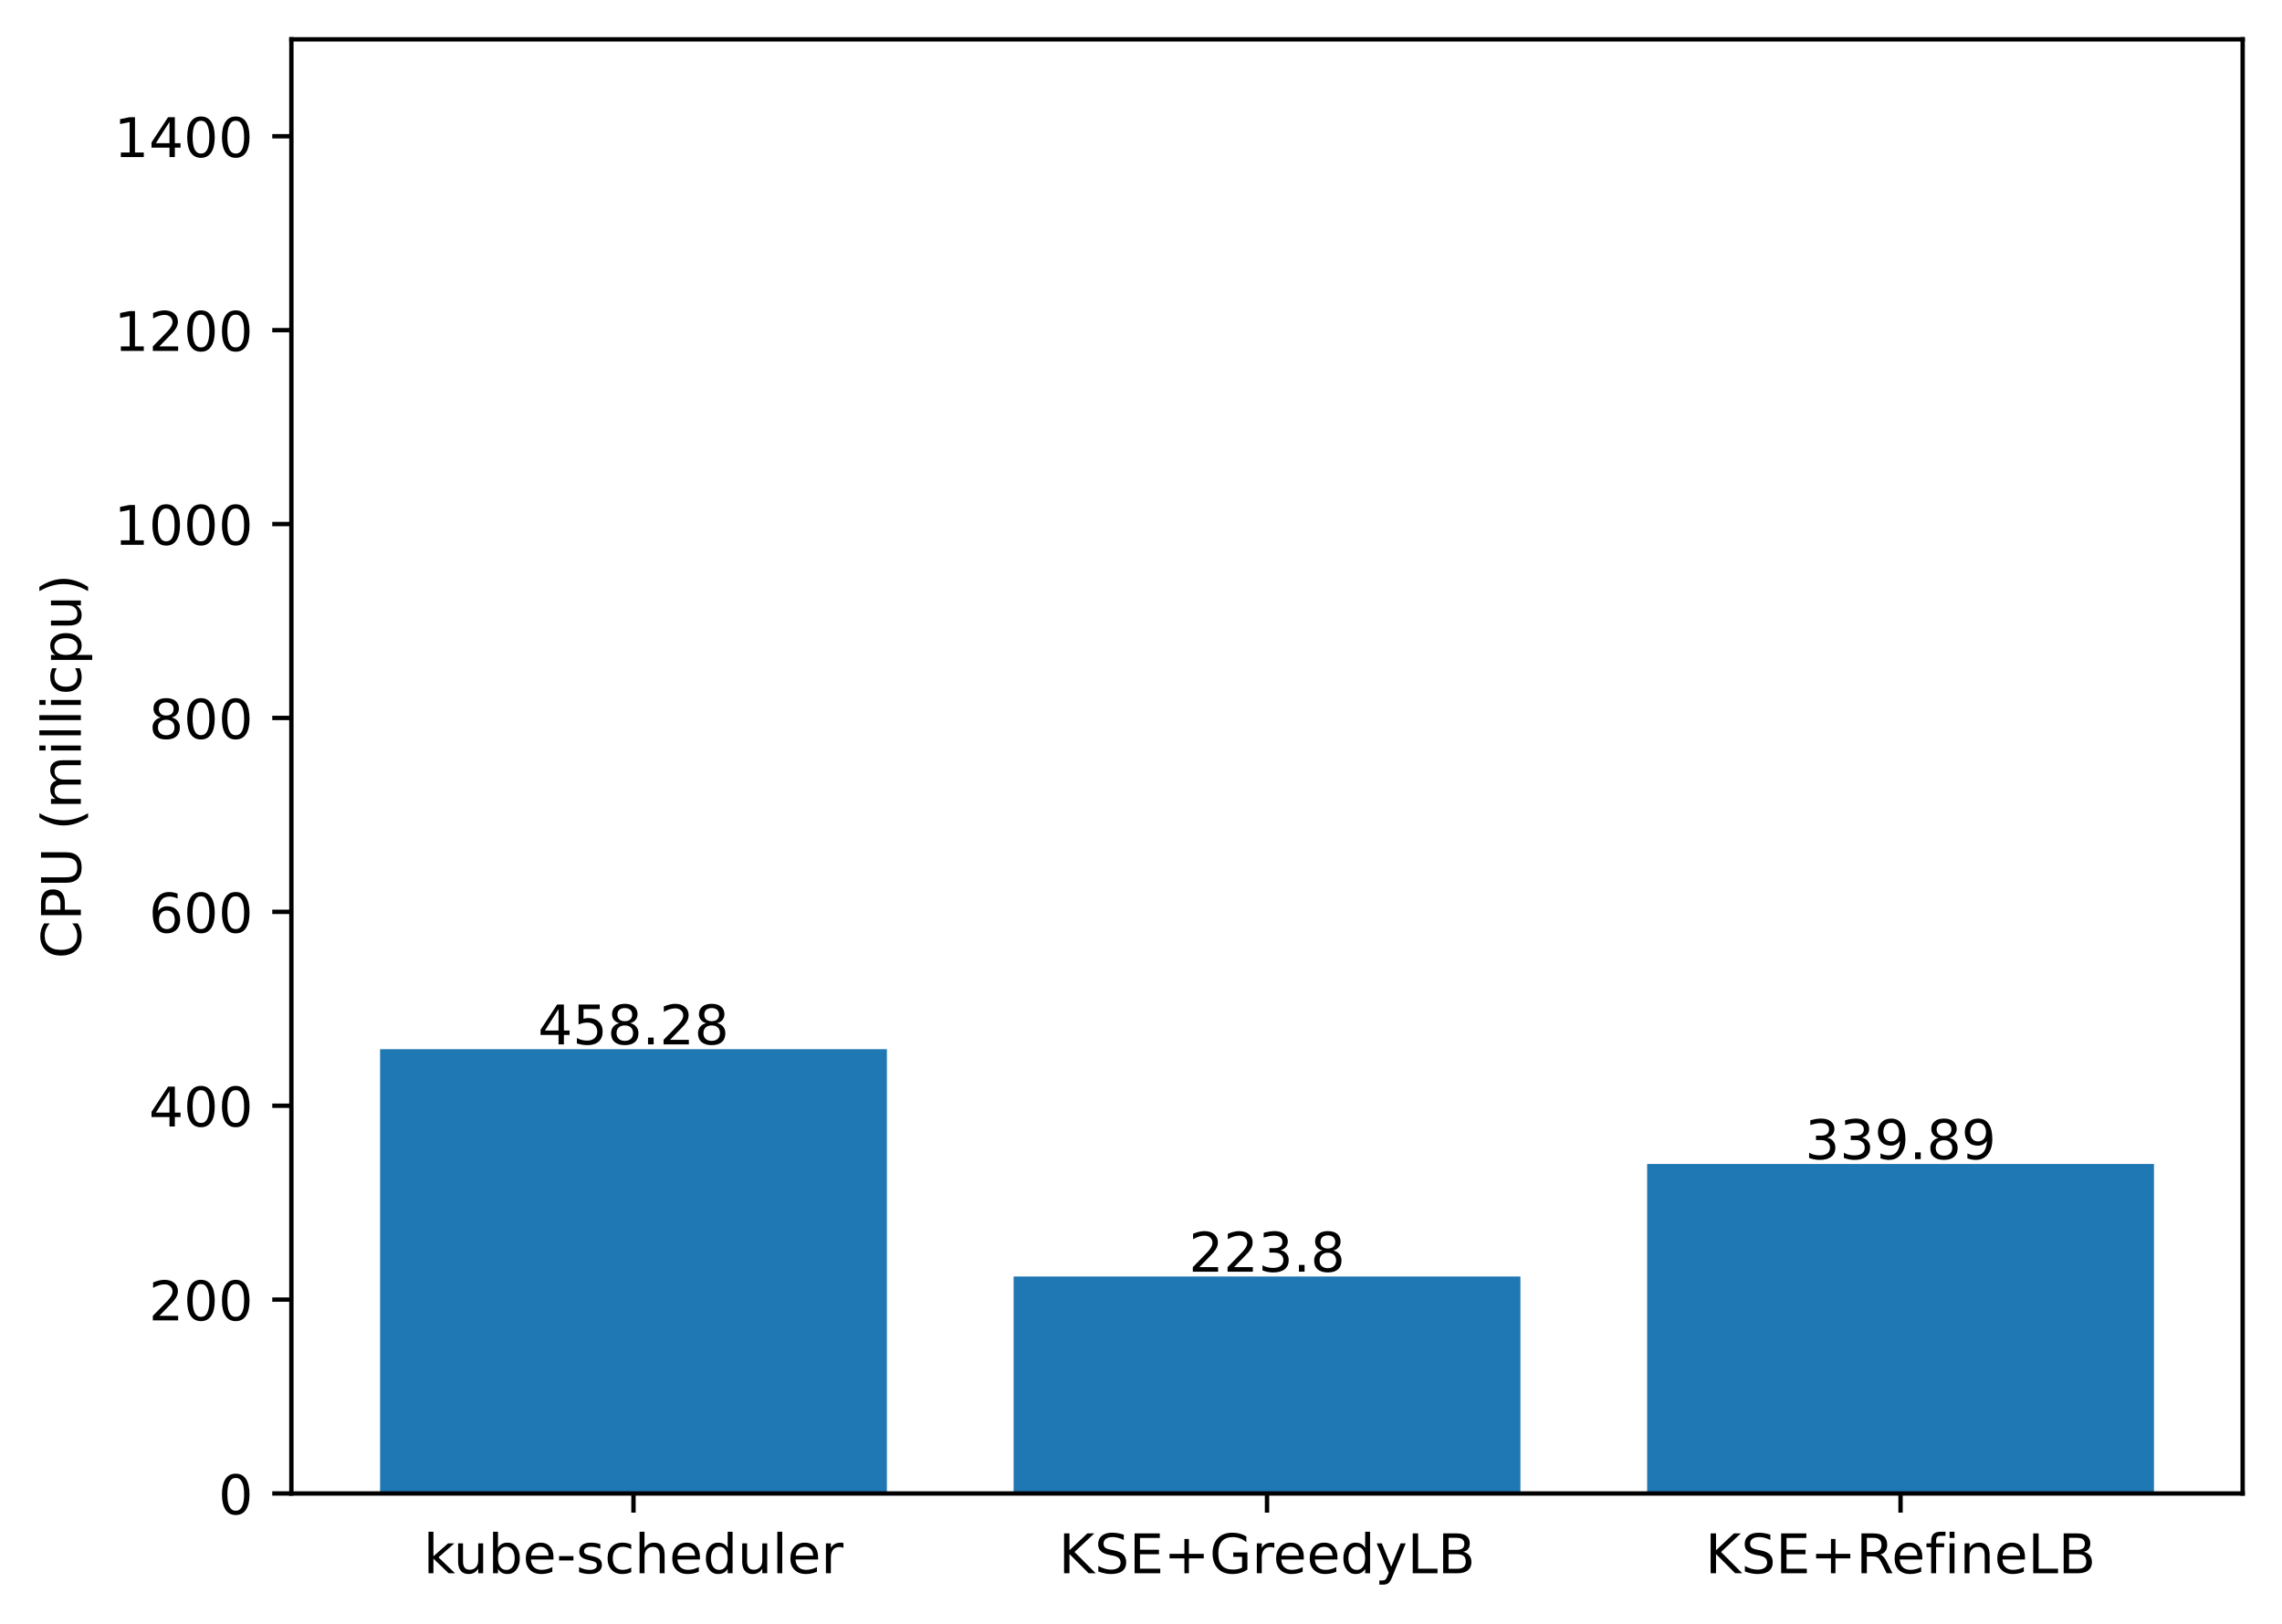
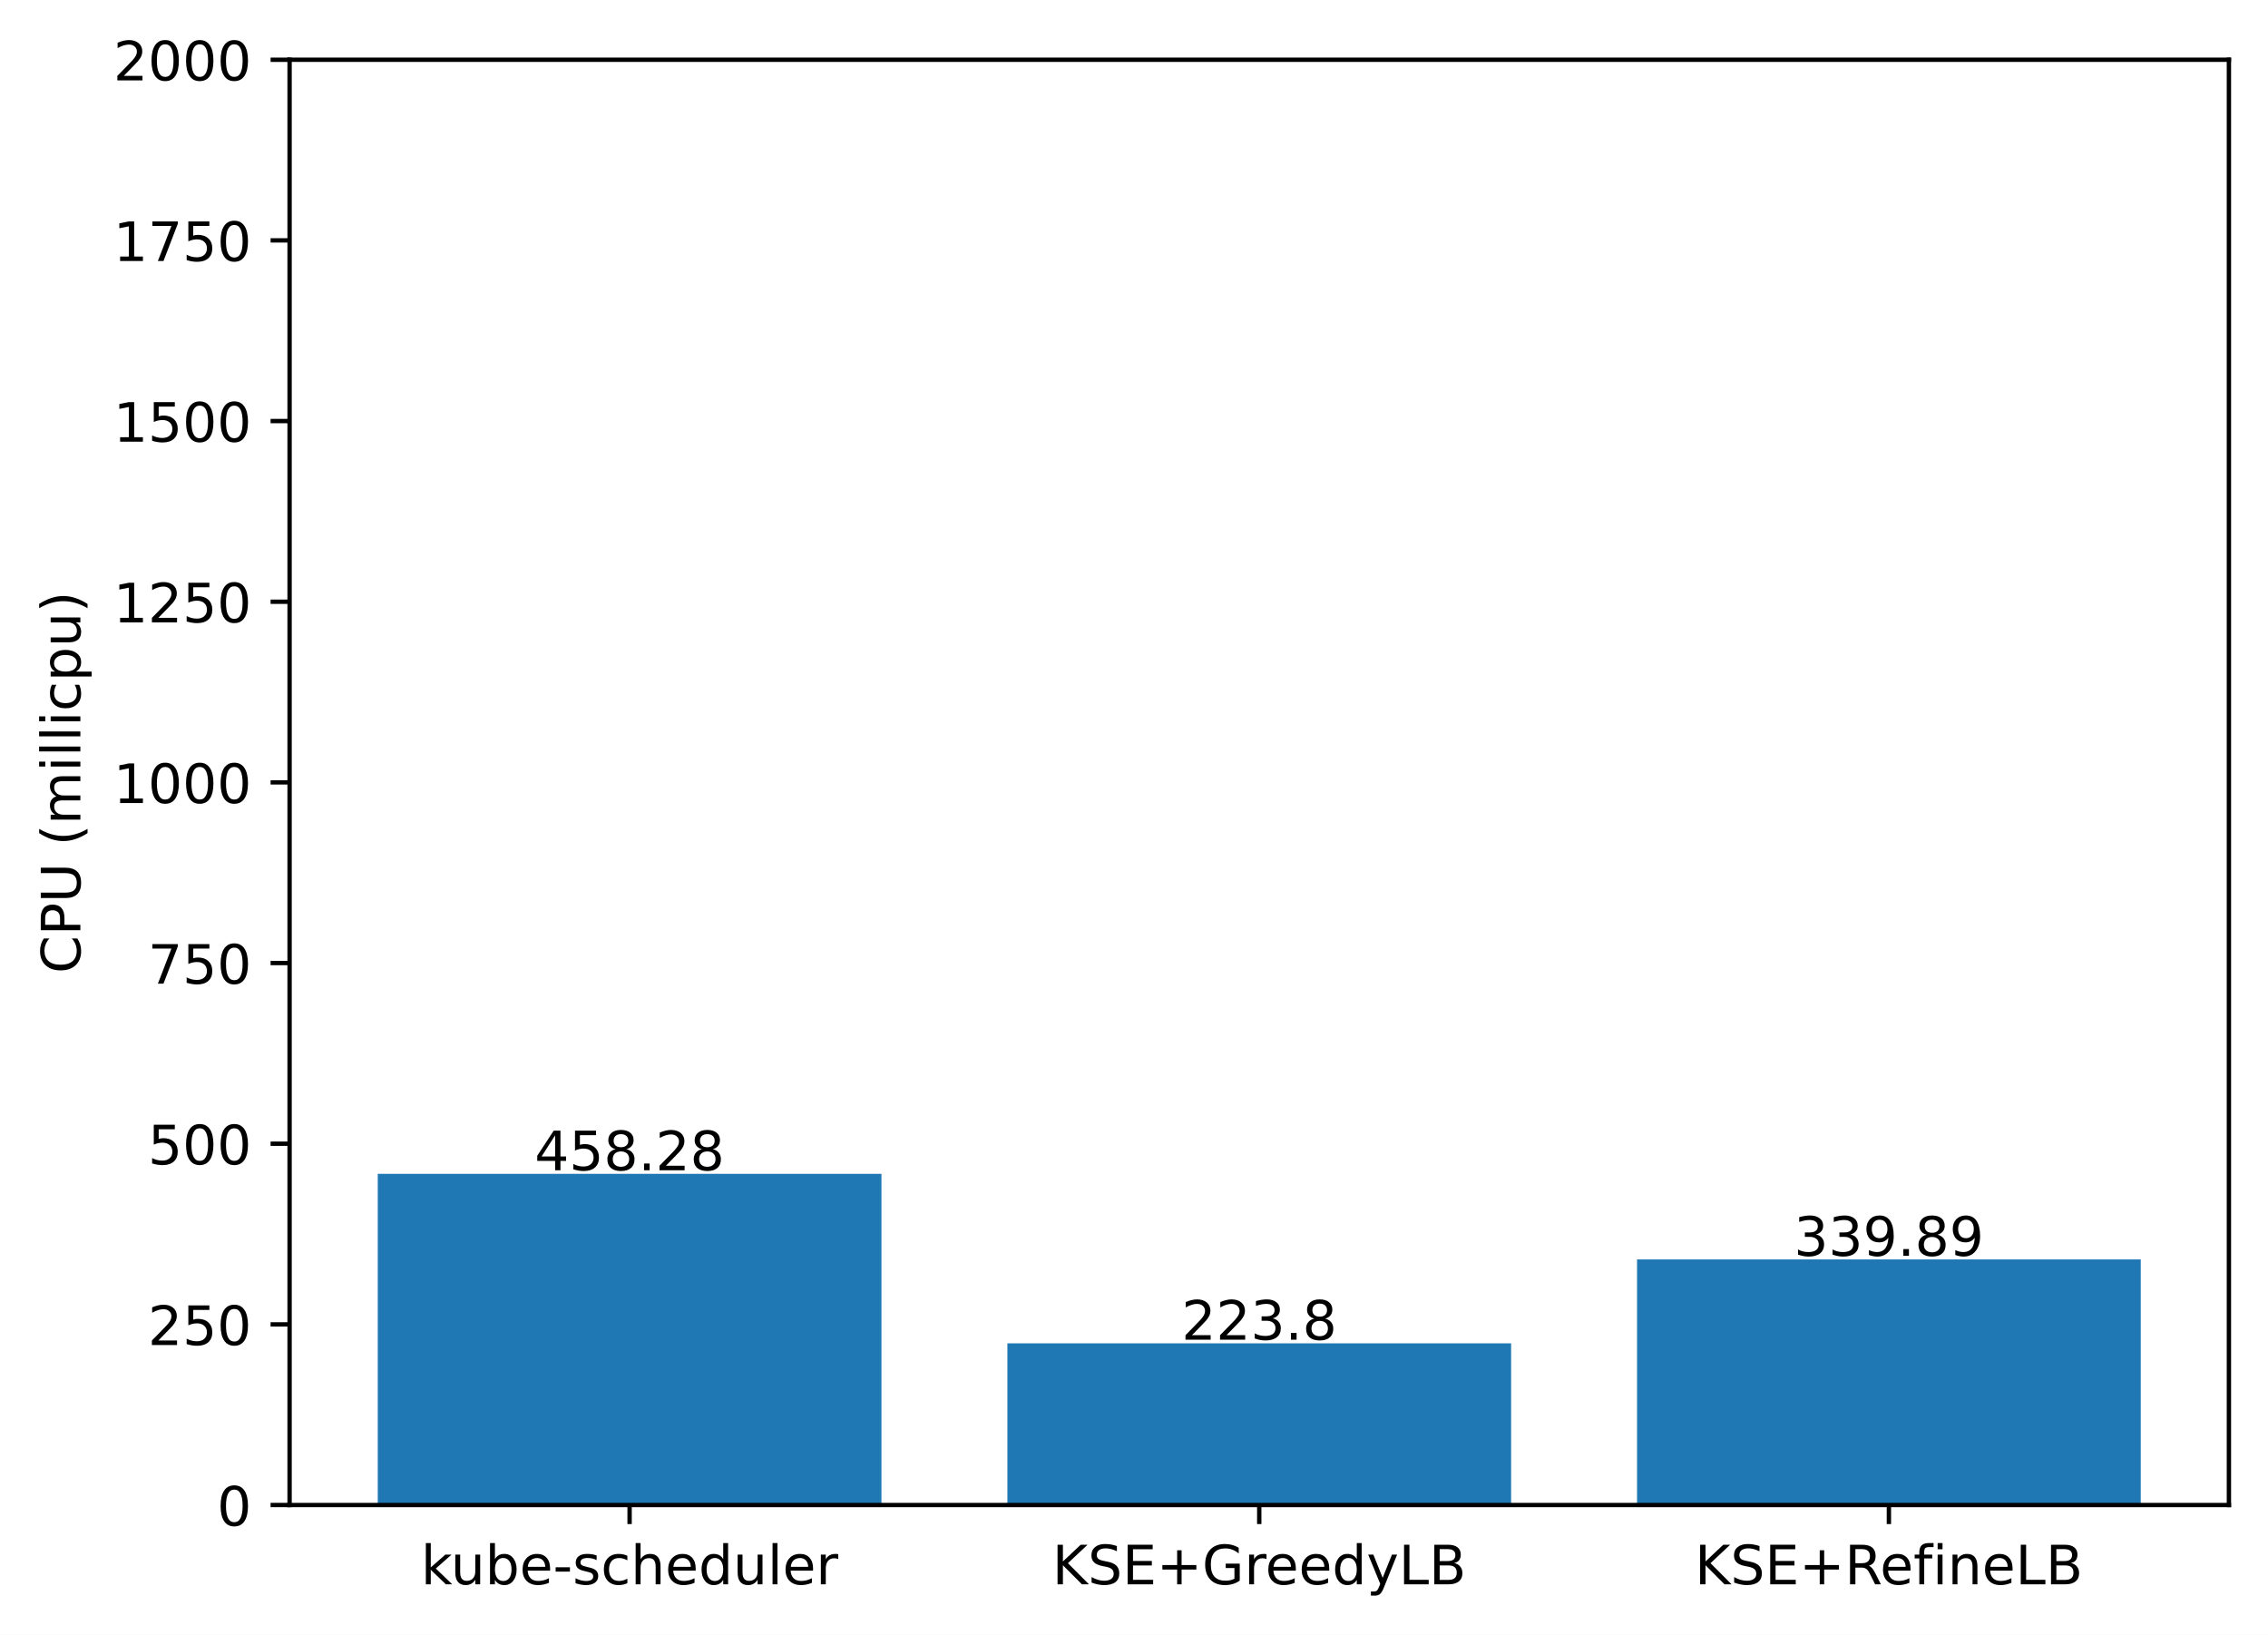
- <svg xmlns="http://www.w3.org/2000/svg" xmlns:xlink="http://www.w3.org/1999/xlink" width="417.648pt" height="297.19pt" viewBox="0 0 417.648 297.19" version="1.1">
+ <svg xmlns="http://www.w3.org/2000/svg" xmlns:xlink="http://www.w3.org/1999/xlink" width="417.648pt" height="300.989pt" viewBox="0 0 417.648 300.989" version="1.1">
  <defs>
    <style type="text/css">*{stroke-linejoin: round; stroke-linecap: butt}</style>
  </defs>
  <g id="figure_1">
    <g id="patch_1">
-       <path d="M 0 297.19  L 417.648 297.19  L 417.648 0  L 0 0  z " style="fill: #ffffff" />
+       <path d="M 0 300.989  L 417.648 300.989  L 417.648 0  L 0 0  z " style="fill: #ffffff" />
    </g>
    <g id="axes_1">
      <g id="patch_2">
-         <path d="M 53.328 273.312  L 410.448 273.312  L 410.448 7.2  L 53.328 7.2  z " style="fill: #ffffff" />
+         <path d="M 53.328 277.111  L 410.448 277.111  L 410.448 10.999  L 53.328 10.999  z " style="fill: #ffffff" />
      </g>
      <g id="patch_3">
-         <path d="M 69.561 273.312  L 162.319 273.312  L 162.319 192.009  L 69.561 192.009  z " clip-path="url(#pa2e1f2c2cc)" style="fill: #1f77b4" />
+         <path d="M 69.561 277.111  L 162.319 277.111  L 162.319 216.134  L 69.561 216.134  z " clip-path="url(#pff9e3d1f7a)" style="fill: #1f77b4" />
      </g>
      <g id="patch_4">
-         <path d="M 185.509 273.312  L 278.267 273.312  L 278.267 233.608  L 185.509 233.608  z " clip-path="url(#pa2e1f2c2cc)" style="fill: #1f77b4" />
+         <path d="M 185.509 277.111  L 278.267 277.111  L 278.267 247.333  L 185.509 247.333  z " clip-path="url(#pff9e3d1f7a)" style="fill: #1f77b4" />
      </g>
      <g id="patch_5">
-         <path d="M 301.457 273.312  L 394.215 273.312  L 394.215 213.013  L 301.457 213.013  z " clip-path="url(#pa2e1f2c2cc)" style="fill: #1f77b4" />
+         <path d="M 301.457 277.111  L 394.215 277.111  L 394.215 231.887  L 301.457 231.887  z " clip-path="url(#pff9e3d1f7a)" style="fill: #1f77b4" />
      </g>
      <g id="matplotlib.axis_1">
        <g id="xtick_1">
          <g id="line2d_1">
            <defs>
-               <path id="me4c3e5bdb2" d="M 0 0  L 0 3.5  " style="stroke: #000000; stroke-width: 0.8" />
+               <path id="m1179b323ef" d="M 0 0  L 0 3.5  " style="stroke: #000000; stroke-width: 0.8" />
            </defs>
            <g>
-               <use xlink:href="#me4c3e5bdb2" x="115.94" y="273.312" style="stroke: #000000; stroke-width: 0.8" />
+               <use xlink:href="#m1179b323ef" x="115.94" y="277.111" style="stroke: #000000; stroke-width: 0.8" />
            </g>
          </g>
          <g id="text_1">
-             <g transform="translate(77.51429 287.9104)scale(0.1 -0.1)">
+             <g transform="translate(77.51429 291.7097)scale(0.1 -0.1)">
              <defs>
                <path id="DejaVuSans-6b" d="M 581 4863  L 1159 4863  L 1159 1991  L 2875 3500  L 3609 3500  L 1753 1863  L 3688 0  L 2938 0  L 1159 1709  L 1159 0  L 581 0  L 581 4863  z " transform="scale(0.015625)" />
                <path id="DejaVuSans-75" d="M 544 1381  L 544 3500  L 1119 3500  L 1119 1403  Q 1119 906 1312 657  Q 1506 409 1894 409  Q 2359 409 2629 706  Q 2900 1003 2900 1516  L 2900 3500  L 3475 3500  L 3475 0  L 2900 0  L 2900 538  Q 2691 219 2414 64  Q 2138 -91 1772 -91  Q 1169 -91 856 284  Q 544 659 544 1381  z M 1991 3584  L 1991 3584  z " transform="scale(0.015625)" />
                <path id="DejaVuSans-62" d="M 3116 1747  Q 3116 2381 2855 2742  Q 2594 3103 2138 3103  Q 1681 3103 1420 2742  Q 1159 2381 1159 1747  Q 1159 1113 1420 752  Q 1681 391 2138 391  Q 2594 391 2855 752  Q 3116 1113 3116 1747  z M 1159 2969  Q 1341 3281 1617 3432  Q 1894 3584 2278 3584  Q 2916 3584 3314 3078  Q 3713 2572 3713 1747  Q 3713 922 3314 415  Q 2916 -91 2278 -91  Q 1894 -91 1617 61  Q 1341 213 1159 525  L 1159 0  L 581 0  L 581 4863  L 1159 4863  L 1159 2969  z " transform="scale(0.015625)" />
                <path id="DejaVuSans-65" d="M 3597 1894  L 3597 1613  L 953 1613  Q 991 1019 1311 708  Q 1631 397 2203 397  Q 2534 397 2845 478  Q 3156 559 3463 722  L 3463 178  Q 3153 47 2828 -22  Q 2503 -91 2169 -91  Q 1331 -91 842 396  Q 353 884 353 1716  Q 353 2575 817 3079  Q 1281 3584 2069 3584  Q 2775 3584 3186 3129  Q 3597 2675 3597 1894  z M 3022 2063  Q 3016 2534 2758 2815  Q 2500 3097 2075 3097  Q 1594 3097 1305 2825  Q 1016 2553 972 2059  L 3022 2063  z " transform="scale(0.015625)" />
                <path id="DejaVuSans-2d" d="M 313 2009  L 1997 2009  L 1997 1497  L 313 1497  L 313 2009  z " transform="scale(0.015625)" />
                <path id="DejaVuSans-73" d="M 2834 3397  L 2834 2853  Q 2591 2978 2328 3040  Q 2066 3103 1784 3103  Q 1356 3103 1142 2972  Q 928 2841 928 2578  Q 928 2378 1081 2264  Q 1234 2150 1697 2047  L 1894 2003  Q 2506 1872 2764 1633  Q 3022 1394 3022 966  Q 3022 478 2636 193  Q 2250 -91 1575 -91  Q 1294 -91 989 -36  Q 684 19 347 128  L 347 722  Q 666 556 975 473  Q 1284 391 1588 391  Q 1994 391 2212 530  Q 2431 669 2431 922  Q 2431 1156 2273 1281  Q 2116 1406 1581 1522  L 1381 1569  Q 847 1681 609 1914  Q 372 2147 372 2553  Q 372 3047 722 3315  Q 1072 3584 1716 3584  Q 2034 3584 2315 3537  Q 2597 3491 2834 3397  z " transform="scale(0.015625)" />
                <path id="DejaVuSans-63" d="M 3122 3366  L 3122 2828  Q 2878 2963 2633 3030  Q 2388 3097 2138 3097  Q 1578 3097 1268 2742  Q 959 2388 959 1747  Q 959 1106 1268 751  Q 1578 397 2138 397  Q 2388 397 2633 464  Q 2878 531 3122 666  L 3122 134  Q 2881 22 2623 -34  Q 2366 -91 2075 -91  Q 1284 -91 818 406  Q 353 903 353 1747  Q 353 2603 823 3093  Q 1294 3584 2113 3584  Q 2378 3584 2631 3529  Q 2884 3475 3122 3366  z " transform="scale(0.015625)" />
                <path id="DejaVuSans-68" d="M 3513 2113  L 3513 0  L 2938 0  L 2938 2094  Q 2938 2591 2744 2837  Q 2550 3084 2163 3084  Q 1697 3084 1428 2787  Q 1159 2491 1159 1978  L 1159 0  L 581 0  L 581 4863  L 1159 4863  L 1159 2956  Q 1366 3272 1645 3428  Q 1925 3584 2291 3584  Q 2894 3584 3203 3211  Q 3513 2838 3513 2113  z " transform="scale(0.015625)" />
                <path id="DejaVuSans-64" d="M 2906 2969  L 2906 4863  L 3481 4863  L 3481 0  L 2906 0  L 2906 525  Q 2725 213 2448 61  Q 2172 -91 1784 -91  Q 1150 -91 751 415  Q 353 922 353 1747  Q 353 2572 751 3078  Q 1150 3584 1784 3584  Q 2172 3584 2448 3432  Q 2725 3281 2906 2969  z M 947 1747  Q 947 1113 1208 752  Q 1469 391 1925 391  Q 2381 391 2643 752  Q 2906 1113 2906 1747  Q 2906 2381 2643 2742  Q 2381 3103 1925 3103  Q 1469 3103 1208 2742  Q 947 2381 947 1747  z " transform="scale(0.015625)" />
                <path id="DejaVuSans-6c" d="M 603 4863  L 1178 4863  L 1178 0  L 603 0  L 603 4863  z " transform="scale(0.015625)" />
                <path id="DejaVuSans-72" d="M 2631 2963  Q 2534 3019 2420 3045  Q 2306 3072 2169 3072  Q 1681 3072 1420 2755  Q 1159 2438 1159 1844  L 1159 0  L 581 0  L 581 3500  L 1159 3500  L 1159 2956  Q 1341 3275 1631 3429  Q 1922 3584 2338 3584  Q 2397 3584 2469 3576  Q 2541 3569 2628 3553  L 2631 2963  z " transform="scale(0.015625)" />
              </defs>
              <use xlink:href="#DejaVuSans-6b" />
              <use xlink:href="#DejaVuSans-75" x="54.785" />
              <use xlink:href="#DejaVuSans-62" x="118.164" />
              <use xlink:href="#DejaVuSans-65" x="181.641" />
              <use xlink:href="#DejaVuSans-2d" x="243.164" />
              <use xlink:href="#DejaVuSans-73" x="279.248" />
              <use xlink:href="#DejaVuSans-63" x="331.348" />
              <use xlink:href="#DejaVuSans-68" x="386.328" />
              <use xlink:href="#DejaVuSans-65" x="449.707" />
              <use xlink:href="#DejaVuSans-64" x="511.23" />
              <use xlink:href="#DejaVuSans-75" x="574.707" />
              <use xlink:href="#DejaVuSans-6c" x="638.086" />
              <use xlink:href="#DejaVuSans-65" x="665.869" />
              <use xlink:href="#DejaVuSans-72" x="727.393" />
            </g>
          </g>
        </g>
        <g id="xtick_2">
          <g id="line2d_2">
            <g>
-               <use xlink:href="#me4c3e5bdb2" x="231.888" y="273.312" style="stroke: #000000; stroke-width: 0.8" />
+               <use xlink:href="#m1179b323ef" x="231.888" y="277.111" style="stroke: #000000; stroke-width: 0.8" />
            </g>
          </g>
          <g id="text_2">
-             <g transform="translate(193.7655 287.9104)scale(0.1 -0.1)">
+             <g transform="translate(193.7655 291.7097)scale(0.1 -0.1)">
              <defs>
                <path id="DejaVuSans-4b" d="M 628 4666  L 1259 4666  L 1259 2694  L 3353 4666  L 4166 4666  L 1850 2491  L 4331 0  L 3500 0  L 1259 2247  L 1259 0  L 628 0  L 628 4666  z " transform="scale(0.015625)" />
                <path id="DejaVuSans-53" d="M 3425 4513  L 3425 3897  Q 3066 4069 2747 4153  Q 2428 4238 2131 4238  Q 1616 4238 1336 4038  Q 1056 3838 1056 3469  Q 1056 3159 1242 3001  Q 1428 2844 1947 2747  L 2328 2669  Q 3034 2534 3370 2195  Q 3706 1856 3706 1288  Q 3706 609 3251 259  Q 2797 -91 1919 -91  Q 1588 -91 1214 -16  Q 841 59 441 206  L 441 856  Q 825 641 1194 531  Q 1563 422 1919 422  Q 2459 422 2753 634  Q 3047 847 3047 1241  Q 3047 1584 2836 1778  Q 2625 1972 2144 2069  L 1759 2144  Q 1053 2284 737 2584  Q 422 2884 422 3419  Q 422 4038 858 4394  Q 1294 4750 2059 4750  Q 2388 4750 2728 4690  Q 3069 4631 3425 4513  z " transform="scale(0.015625)" />
                <path id="DejaVuSans-45" d="M 628 4666  L 3578 4666  L 3578 4134  L 1259 4134  L 1259 2753  L 3481 2753  L 3481 2222  L 1259 2222  L 1259 531  L 3634 531  L 3634 0  L 628 0  L 628 4666  z " transform="scale(0.015625)" />
                <path id="DejaVuSans-2b" d="M 2944 4013  L 2944 2272  L 4684 2272  L 4684 1741  L 2944 1741  L 2944 0  L 2419 0  L 2419 1741  L 678 1741  L 678 2272  L 2419 2272  L 2419 4013  L 2944 4013  z " transform="scale(0.015625)" />
                <path id="DejaVuSans-47" d="M 3809 666  L 3809 1919  L 2778 1919  L 2778 2438  L 4434 2438  L 4434 434  Q 4069 175 3628 42  Q 3188 -91 2688 -91  Q 1594 -91 976 548  Q 359 1188 359 2328  Q 359 3472 976 4111  Q 1594 4750 2688 4750  Q 3144 4750 3555 4637  Q 3966 4525 4313 4306  L 4313 3634  Q 3963 3931 3569 4081  Q 3175 4231 2741 4231  Q 1884 4231 1454 3753  Q 1025 3275 1025 2328  Q 1025 1384 1454 906  Q 1884 428 2741 428  Q 3075 428 3337 486  Q 3600 544 3809 666  z " transform="scale(0.015625)" />
                <path id="DejaVuSans-79" d="M 2059 -325  Q 1816 -950 1584 -1140  Q 1353 -1331 966 -1331  L 506 -1331  L 506 -850  L 844 -850  Q 1081 -850 1212 -737  Q 1344 -625 1503 -206  L 1606 56  L 191 3500  L 800 3500  L 1894 763  L 2988 3500  L 3597 3500  L 2059 -325  z " transform="scale(0.015625)" />
                <path id="DejaVuSans-4c" d="M 628 4666  L 1259 4666  L 1259 531  L 3531 531  L 3531 0  L 628 0  L 628 4666  z " transform="scale(0.015625)" />
                <path id="DejaVuSans-42" d="M 1259 2228  L 1259 519  L 2272 519  Q 2781 519 3026 730  Q 3272 941 3272 1375  Q 3272 1813 3026 2020  Q 2781 2228 2272 2228  L 1259 2228  z M 1259 4147  L 1259 2741  L 2194 2741  Q 2656 2741 2882 2914  Q 3109 3088 3109 3444  Q 3109 3797 2882 3972  Q 2656 4147 2194 4147  L 1259 4147  z M 628 4666  L 2241 4666  Q 2963 4666 3353 4366  Q 3744 4066 3744 3513  Q 3744 3084 3544 2831  Q 3344 2578 2956 2516  Q 3422 2416 3680 2098  Q 3938 1781 3938 1306  Q 3938 681 3513 340  Q 3088 0 2303 0  L 628 0  L 628 4666  z " transform="scale(0.015625)" />
              </defs>
              <use xlink:href="#DejaVuSans-4b" />
              <use xlink:href="#DejaVuSans-53" x="65.576" />
              <use xlink:href="#DejaVuSans-45" x="129.053" />
              <use xlink:href="#DejaVuSans-2b" x="192.236" />
              <use xlink:href="#DejaVuSans-47" x="276.025" />
              <use xlink:href="#DejaVuSans-72" x="353.516" />
              <use xlink:href="#DejaVuSans-65" x="392.379" />
              <use xlink:href="#DejaVuSans-65" x="453.902" />
              <use xlink:href="#DejaVuSans-64" x="515.426" />
              <use xlink:href="#DejaVuSans-79" x="578.902" />
              <use xlink:href="#DejaVuSans-4c" x="638.082" />
              <use xlink:href="#DejaVuSans-42" x="693.795" />
            </g>
          </g>
        </g>
        <g id="xtick_3">
          <g id="line2d_3">
            <g>
-               <use xlink:href="#me4c3e5bdb2" x="347.836" y="273.312" style="stroke: #000000; stroke-width: 0.8" />
+               <use xlink:href="#m1179b323ef" x="347.836" y="277.111" style="stroke: #000000; stroke-width: 0.8" />
            </g>
          </g>
          <g id="text_3">
-             <g transform="translate(312.0971 287.9104)scale(0.1 -0.1)">
+             <g transform="translate(312.0971 291.7097)scale(0.1 -0.1)">
              <defs>
                <path id="DejaVuSans-52" d="M 2841 2188  Q 3044 2119 3236 1894  Q 3428 1669 3622 1275  L 4263 0  L 3584 0  L 2988 1197  Q 2756 1666 2539 1819  Q 2322 1972 1947 1972  L 1259 1972  L 1259 0  L 628 0  L 628 4666  L 2053 4666  Q 2853 4666 3247 4331  Q 3641 3997 3641 3322  Q 3641 2881 3436 2590  Q 3231 2300 2841 2188  z M 1259 4147  L 1259 2491  L 2053 2491  Q 2509 2491 2742 2702  Q 2975 2913 2975 3322  Q 2975 3731 2742 3939  Q 2509 4147 2053 4147  L 1259 4147  z " transform="scale(0.015625)" />
                <path id="DejaVuSans-66" d="M 2375 4863  L 2375 4384  L 1825 4384  Q 1516 4384 1395 4259  Q 1275 4134 1275 3809  L 1275 3500  L 2222 3500  L 2222 3053  L 1275 3053  L 1275 0  L 697 0  L 697 3053  L 147 3053  L 147 3500  L 697 3500  L 697 3744  Q 697 4328 969 4595  Q 1241 4863 1831 4863  L 2375 4863  z " transform="scale(0.015625)" />
                <path id="DejaVuSans-69" d="M 603 3500  L 1178 3500  L 1178 0  L 603 0  L 603 3500  z M 603 4863  L 1178 4863  L 1178 4134  L 603 4134  L 603 4863  z " transform="scale(0.015625)" />
                <path id="DejaVuSans-6e" d="M 3513 2113  L 3513 0  L 2938 0  L 2938 2094  Q 2938 2591 2744 2837  Q 2550 3084 2163 3084  Q 1697 3084 1428 2787  Q 1159 2491 1159 1978  L 1159 0  L 581 0  L 581 3500  L 1159 3500  L 1159 2956  Q 1366 3272 1645 3428  Q 1925 3584 2291 3584  Q 2894 3584 3203 3211  Q 3513 2838 3513 2113  z " transform="scale(0.015625)" />
              </defs>
              <use xlink:href="#DejaVuSans-4b" />
              <use xlink:href="#DejaVuSans-53" x="65.576" />
              <use xlink:href="#DejaVuSans-45" x="129.053" />
              <use xlink:href="#DejaVuSans-2b" x="192.236" />
              <use xlink:href="#DejaVuSans-52" x="276.025" />
              <use xlink:href="#DejaVuSans-65" x="341.008" />
              <use xlink:href="#DejaVuSans-66" x="402.531" />
              <use xlink:href="#DejaVuSans-69" x="437.736" />
              <use xlink:href="#DejaVuSans-6e" x="465.52" />
              <use xlink:href="#DejaVuSans-65" x="528.898" />
              <use xlink:href="#DejaVuSans-4c" x="590.422" />
              <use xlink:href="#DejaVuSans-42" x="646.135" />
            </g>
          </g>
        </g>
      </g>
      <g id="matplotlib.axis_2">
        <g id="ytick_1">
          <g id="line2d_4">
            <defs>
-               <path id="m4c2105fbe2" d="M 0 0  L -3.5 0  " style="stroke: #000000; stroke-width: 0.8" />
+               <path id="me8f6d87867" d="M 0 0  L -3.5 0  " style="stroke: #000000; stroke-width: 0.8" />
            </defs>
            <g>
-               <use xlink:href="#m4c2105fbe2" x="53.328" y="273.312" style="stroke: #000000; stroke-width: 0.8" />
+               <use xlink:href="#me8f6d87867" x="53.328" y="277.111" style="stroke: #000000; stroke-width: 0.8" />
            </g>
          </g>
          <g id="text_4">
-             <g transform="translate(39.96563 277.1112)scale(0.1 -0.1)">
+             <g transform="translate(39.96563 280.9104)scale(0.1 -0.1)">
              <defs>
                <path id="DejaVuSans-30" d="M 2034 4250  Q 1547 4250 1301 3770  Q 1056 3291 1056 2328  Q 1056 1369 1301 889  Q 1547 409 2034 409  Q 2525 409 2770 889  Q 3016 1369 3016 2328  Q 3016 3291 2770 3770  Q 2525 4250 2034 4250  z M 2034 4750  Q 2819 4750 3233 4129  Q 3647 3509 3647 2328  Q 3647 1150 3233 529  Q 2819 -91 2034 -91  Q 1250 -91 836 529  Q 422 1150 422 2328  Q 422 3509 836 4129  Q 1250 4750 2034 4750  z " transform="scale(0.015625)" />
              </defs>
              <use xlink:href="#DejaVuSans-30" />
            </g>
          </g>
        </g>
        <g id="ytick_2">
          <g id="line2d_5">
            <g>
-               <use xlink:href="#m4c2105fbe2" x="53.328" y="237.83" style="stroke: #000000; stroke-width: 0.8" />
+               <use xlink:href="#me8f6d87867" x="53.328" y="243.847" style="stroke: #000000; stroke-width: 0.8" />
            </g>
          </g>
          <g id="text_5">
-             <g transform="translate(27.24063 241.6296)scale(0.1 -0.1)">
+             <g transform="translate(27.24063 247.6464)scale(0.1 -0.1)">
              <defs>
                <path id="DejaVuSans-32" d="M 1228 531  L 3431 531  L 3431 0  L 469 0  L 469 531  Q 828 903 1448 1529  Q 2069 2156 2228 2338  Q 2531 2678 2651 2914  Q 2772 3150 2772 3378  Q 2772 3750 2511 3984  Q 2250 4219 1831 4219  Q 1534 4219 1204 4116  Q 875 4013 500 3803  L 500 4441  Q 881 4594 1212 4672  Q 1544 4750 1819 4750  Q 2544 4750 2975 4387  Q 3406 4025 3406 3419  Q 3406 3131 3298 2873  Q 3191 2616 2906 2266  Q 2828 2175 2409 1742  Q 1991 1309 1228 531  z " transform="scale(0.015625)" />
-               </defs>
+                 <path id="DejaVuSans-35" d="M 691 4666  L 3169 4666  L 3169 4134  L 1269 4134  L 1269 2991  Q 1406 3038 1543 3061  Q 1681 3084 1819 3084  Q 2600 3084 3056 2656  Q 3513 2228 3513 1497  Q 3513 744 3044 326  Q 2575 -91 1722 -91  Q 1428 -91 1123 -41  Q 819 9 494 109  L 494 744  Q 775 591 1075 516  Q 1375 441 1709 441  Q 2250 441 2565 725  Q 2881 1009 2881 1497  Q 2881 1984 2565 2268  Q 2250 2553 1709 2553  Q 1456 2553 1204 2497  Q 953 2441 691 2322  L 691 4666  z " transform="scale(0.015625)" />
+               </defs>
+               <use xlink:href="#DejaVuSans-32" />
+               <use xlink:href="#DejaVuSans-35" x="63.623" />
+               <use xlink:href="#DejaVuSans-30" x="127.246" />
+             </g>
+           </g>
+         </g>
+         <g id="ytick_3">
+           <g id="line2d_6">
+             <g>
+               <use xlink:href="#me8f6d87867" x="53.328" y="210.583" style="stroke: #000000; stroke-width: 0.8" />
+             </g>
+           </g>
+           <g id="text_6">
+             <g transform="translate(27.24063 214.3824)scale(0.1 -0.1)">
+               <use xlink:href="#DejaVuSans-35" />
+               <use xlink:href="#DejaVuSans-30" x="63.623" />
+               <use xlink:href="#DejaVuSans-30" x="127.246" />
+             </g>
+           </g>
+         </g>
+         <g id="ytick_4">
+           <g id="line2d_7">
+             <g>
+               <use xlink:href="#me8f6d87867" x="53.328" y="177.319" style="stroke: #000000; stroke-width: 0.8" />
+             </g>
+           </g>
+           <g id="text_7">
+             <g transform="translate(27.24063 181.1184)scale(0.1 -0.1)">
+               <defs>
+                 <path id="DejaVuSans-37" d="M 525 4666  L 3525 4666  L 3525 4397  L 1831 0  L 1172 0  L 2766 4134  L 525 4134  L 525 4666  z " transform="scale(0.015625)" />
+               </defs>
+               <use xlink:href="#DejaVuSans-37" />
+               <use xlink:href="#DejaVuSans-35" x="63.623" />
+               <use xlink:href="#DejaVuSans-30" x="127.246" />
+             </g>
+           </g>
+         </g>
+         <g id="ytick_5">
+           <g id="line2d_8">
+             <g>
+               <use xlink:href="#me8f6d87867" x="53.328" y="144.055" style="stroke: #000000; stroke-width: 0.8" />
+             </g>
+           </g>
+           <g id="text_8">
+             <g transform="translate(20.87813 147.8544)scale(0.1 -0.1)">
+               <defs>
+                 <path id="DejaVuSans-31" d="M 794 531  L 1825 531  L 1825 4091  L 703 3866  L 703 4441  L 1819 4666  L 2450 4666  L 2450 531  L 3481 531  L 3481 0  L 794 0  L 794 531  z " transform="scale(0.015625)" />
+               </defs>
+               <use xlink:href="#DejaVuSans-31" />
+               <use xlink:href="#DejaVuSans-30" x="63.623" />
+               <use xlink:href="#DejaVuSans-30" x="127.246" />
+               <use xlink:href="#DejaVuSans-30" x="190.869" />
+             </g>
+           </g>
+         </g>
+         <g id="ytick_6">
+           <g id="line2d_9">
+             <g>
+               <use xlink:href="#me8f6d87867" x="53.328" y="110.791" style="stroke: #000000; stroke-width: 0.8" />
+             </g>
+           </g>
+           <g id="text_9">
+             <g transform="translate(20.87813 114.5904)scale(0.1 -0.1)">
+               <use xlink:href="#DejaVuSans-31" />
+               <use xlink:href="#DejaVuSans-32" x="63.623" />
+               <use xlink:href="#DejaVuSans-35" x="127.246" />
+               <use xlink:href="#DejaVuSans-30" x="190.869" />
+             </g>
+           </g>
+         </g>
+         <g id="ytick_7">
+           <g id="line2d_10">
+             <g>
+               <use xlink:href="#me8f6d87867" x="53.328" y="77.527" style="stroke: #000000; stroke-width: 0.8" />
+             </g>
+           </g>
+           <g id="text_10">
+             <g transform="translate(20.87813 81.32644)scale(0.1 -0.1)">
+               <use xlink:href="#DejaVuSans-31" />
+               <use xlink:href="#DejaVuSans-35" x="63.623" />
+               <use xlink:href="#DejaVuSans-30" x="127.246" />
+               <use xlink:href="#DejaVuSans-30" x="190.869" />
+             </g>
+           </g>
+         </g>
+         <g id="ytick_8">
+           <g id="line2d_11">
+             <g>
+               <use xlink:href="#me8f6d87867" x="53.328" y="44.263" style="stroke: #000000; stroke-width: 0.8" />
+             </g>
+           </g>
+           <g id="text_11">
+             <g transform="translate(20.87813 48.06244)scale(0.1 -0.1)">
+               <use xlink:href="#DejaVuSans-31" />
+               <use xlink:href="#DejaVuSans-37" x="63.623" />
+               <use xlink:href="#DejaVuSans-35" x="127.246" />
+               <use xlink:href="#DejaVuSans-30" x="190.869" />
+             </g>
+           </g>
+         </g>
+         <g id="ytick_9">
+           <g id="line2d_12">
+             <g>
+               <use xlink:href="#me8f6d87867" x="53.328" y="10.999" style="stroke: #000000; stroke-width: 0.8" />
+             </g>
+           </g>
+           <g id="text_12">
+             <g transform="translate(20.87813 14.79844)scale(0.1 -0.1)">
              <use xlink:href="#DejaVuSans-32" />
              <use xlink:href="#DejaVuSans-30" x="63.623" />
              <use xlink:href="#DejaVuSans-30" x="127.246" />
-             </g>
-           </g>
-         </g>
-         <g id="ytick_3">
-           <g id="line2d_6">
-             <g>
-               <use xlink:href="#m4c2105fbe2" x="53.328" y="202.349" style="stroke: #000000; stroke-width: 0.8" />
-             </g>
-           </g>
-           <g id="text_6">
-             <g transform="translate(27.24063 206.148)scale(0.1 -0.1)">
-               <defs>
-                 <path id="DejaVuSans-34" d="M 2419 4116  L 825 1625  L 2419 1625  L 2419 4116  z M 2253 4666  L 3047 4666  L 3047 1625  L 3713 1625  L 3713 1100  L 3047 1100  L 3047 0  L 2419 0  L 2419 1100  L 313 1100  L 313 1709  L 2253 4666  z " transform="scale(0.015625)" />
-               </defs>
-               <use xlink:href="#DejaVuSans-34" />
-               <use xlink:href="#DejaVuSans-30" x="63.623" />
-               <use xlink:href="#DejaVuSans-30" x="127.246" />
-             </g>
-           </g>
-         </g>
-         <g id="ytick_4">
-           <g id="line2d_7">
-             <g>
-               <use xlink:href="#m4c2105fbe2" x="53.328" y="166.867" style="stroke: #000000; stroke-width: 0.8" />
-             </g>
-           </g>
-           <g id="text_7">
-             <g transform="translate(27.24063 170.6664)scale(0.1 -0.1)">
-               <defs>
-                 <path id="DejaVuSans-36" d="M 2113 2584  Q 1688 2584 1439 2293  Q 1191 2003 1191 1497  Q 1191 994 1439 701  Q 1688 409 2113 409  Q 2538 409 2786 701  Q 3034 994 3034 1497  Q 3034 2003 2786 2293  Q 2538 2584 2113 2584  z M 3366 4563  L 3366 3988  Q 3128 4100 2886 4159  Q 2644 4219 2406 4219  Q 1781 4219 1451 3797  Q 1122 3375 1075 2522  Q 1259 2794 1537 2939  Q 1816 3084 2150 3084  Q 2853 3084 3261 2657  Q 3669 2231 3669 1497  Q 3669 778 3244 343  Q 2819 -91 2113 -91  Q 1303 -91 875 529  Q 447 1150 447 2328  Q 447 3434 972 4092  Q 1497 4750 2381 4750  Q 2619 4750 2861 4703  Q 3103 4656 3366 4563  z " transform="scale(0.015625)" />
-               </defs>
-               <use xlink:href="#DejaVuSans-36" />
-               <use xlink:href="#DejaVuSans-30" x="63.623" />
-               <use xlink:href="#DejaVuSans-30" x="127.246" />
-             </g>
-           </g>
-         </g>
-         <g id="ytick_5">
-           <g id="line2d_8">
-             <g>
-               <use xlink:href="#m4c2105fbe2" x="53.328" y="131.386" style="stroke: #000000; stroke-width: 0.8" />
-             </g>
-           </g>
-           <g id="text_8">
-             <g transform="translate(27.24063 135.1848)scale(0.1 -0.1)">
-               <defs>
-                 <path id="DejaVuSans-38" d="M 2034 2216  Q 1584 2216 1326 1975  Q 1069 1734 1069 1313  Q 1069 891 1326 650  Q 1584 409 2034 409  Q 2484 409 2743 651  Q 3003 894 3003 1313  Q 3003 1734 2745 1975  Q 2488 2216 2034 2216  z M 1403 2484  Q 997 2584 770 2862  Q 544 3141 544 3541  Q 544 4100 942 4425  Q 1341 4750 2034 4750  Q 2731 4750 3128 4425  Q 3525 4100 3525 3541  Q 3525 3141 3298 2862  Q 3072 2584 2669 2484  Q 3125 2378 3379 2068  Q 3634 1759 3634 1313  Q 3634 634 3220 271  Q 2806 -91 2034 -91  Q 1263 -91 848 271  Q 434 634 434 1313  Q 434 1759 690 2068  Q 947 2378 1403 2484  z M 1172 3481  Q 1172 3119 1398 2916  Q 1625 2713 2034 2713  Q 2441 2713 2670 2916  Q 2900 3119 2900 3481  Q 2900 3844 2670 4047  Q 2441 4250 2034 4250  Q 1625 4250 1398 4047  Q 1172 3844 1172 3481  z " transform="scale(0.015625)" />
-               </defs>
-               <use xlink:href="#DejaVuSans-38" />
-               <use xlink:href="#DejaVuSans-30" x="63.623" />
-               <use xlink:href="#DejaVuSans-30" x="127.246" />
-             </g>
-           </g>
-         </g>
-         <g id="ytick_6">
-           <g id="line2d_9">
-             <g>
-               <use xlink:href="#m4c2105fbe2" x="53.328" y="95.904" style="stroke: #000000; stroke-width: 0.8" />
-             </g>
-           </g>
-           <g id="text_9">
-             <g transform="translate(20.87813 99.70322)scale(0.1 -0.1)">
-               <defs>
-                 <path id="DejaVuSans-31" d="M 794 531  L 1825 531  L 1825 4091  L 703 3866  L 703 4441  L 1819 4666  L 2450 4666  L 2450 531  L 3481 531  L 3481 0  L 794 0  L 794 531  z " transform="scale(0.015625)" />
-               </defs>
-               <use xlink:href="#DejaVuSans-31" />
-               <use xlink:href="#DejaVuSans-30" x="63.623" />
-               <use xlink:href="#DejaVuSans-30" x="127.246" />
-               <use xlink:href="#DejaVuSans-30" x="190.869" />
-             </g>
-           </g>
-         </g>
-         <g id="ytick_7">
-           <g id="line2d_10">
-             <g>
-               <use xlink:href="#m4c2105fbe2" x="53.328" y="60.422" style="stroke: #000000; stroke-width: 0.8" />
-             </g>
-           </g>
-           <g id="text_10">
-             <g transform="translate(20.87813 64.22162)scale(0.1 -0.1)">
-               <use xlink:href="#DejaVuSans-31" />
-               <use xlink:href="#DejaVuSans-32" x="63.623" />
-               <use xlink:href="#DejaVuSans-30" x="127.246" />
-               <use xlink:href="#DejaVuSans-30" x="190.869" />
-             </g>
-           </g>
-         </g>
-         <g id="ytick_8">
-           <g id="line2d_11">
-             <g>
-               <use xlink:href="#m4c2105fbe2" x="53.328" y="24.941" style="stroke: #000000; stroke-width: 0.8" />
-             </g>
-           </g>
-           <g id="text_11">
-             <g transform="translate(20.87813 28.74002)scale(0.1 -0.1)">
-               <use xlink:href="#DejaVuSans-31" />
-               <use xlink:href="#DejaVuSans-34" x="63.623" />
-               <use xlink:href="#DejaVuSans-30" x="127.246" />
-               <use xlink:href="#DejaVuSans-30" x="190.869" />
-             </g>
-           </g>
-         </g>
-         <g id="text_12">
-           <g transform="translate(14.79844 175.431)rotate(-90)scale(0.1 -0.1)">
+               <use xlink:href="#DejaVuSans-30" x="190.869" />
+             </g>
+           </g>
+         </g>
+         <g id="text_13">
+           <g transform="translate(14.79844 179.2302)rotate(-90)scale(0.1 -0.1)">
            <defs>
              <path id="DejaVuSans-43" d="M 4122 4306  L 4122 3641  Q 3803 3938 3442 4084  Q 3081 4231 2675 4231  Q 1875 4231 1450 3742  Q 1025 3253 1025 2328  Q 1025 1406 1450 917  Q 1875 428 2675 428  Q 3081 428 3442 575  Q 3803 722 4122 1019  L 4122 359  Q 3791 134 3420 21  Q 3050 -91 2638 -91  Q 1578 -91 968 557  Q 359 1206 359 2328  Q 359 3453 968 4101  Q 1578 4750 2638 4750  Q 3056 4750 3426 4639  Q 3797 4528 4122 4306  z " transform="scale(0.015625)" />
              <path id="DejaVuSans-50" d="M 1259 4147  L 1259 2394  L 2053 2394  Q 2494 2394 2734 2622  Q 2975 2850 2975 3272  Q 2975 3691 2734 3919  Q 2494 4147 2053 4147  L 1259 4147  z M 628 4666  L 2053 4666  Q 2838 4666 3239 4311  Q 3641 3956 3641 3272  Q 3641 2581 3239 2228  Q 2838 1875 2053 1875  L 1259 1875  L 1259 0  L 628 0  L 628 4666  z " transform="scale(0.015625)" />
              <path id="DejaVuSans-55" d="M 556 4666  L 1191 4666  L 1191 1831  Q 1191 1081 1462 751  Q 1734 422 2344 422  Q 2950 422 3222 751  Q 3494 1081 3494 1831  L 3494 4666  L 4128 4666  L 4128 1753  Q 4128 841 3676 375  Q 3225 -91 2344 -91  Q 1459 -91 1007 375  Q 556 841 556 1753  L 556 4666  z " transform="scale(0.015625)" />
              <path id="DejaVuSans-20" transform="scale(0.015625)" />
              <path id="DejaVuSans-28" d="M 1984 4856  Q 1566 4138 1362 3434  Q 1159 2731 1159 2009  Q 1159 1288 1364 580  Q 1569 -128 1984 -844  L 1484 -844  Q 1016 -109 783 600  Q 550 1309 550 2009  Q 550 2706 781 3412  Q 1013 4119 1484 4856  L 1984 4856  z " transform="scale(0.015625)" />
              <path id="DejaVuSans-6d" d="M 3328 2828  Q 3544 3216 3844 3400  Q 4144 3584 4550 3584  Q 5097 3584 5394 3201  Q 5691 2819 5691 2113  L 5691 0  L 5113 0  L 5113 2094  Q 5113 2597 4934 2840  Q 4756 3084 4391 3084  Q 3944 3084 3684 2787  Q 3425 2491 3425 1978  L 3425 0  L 2847 0  L 2847 2094  Q 2847 2600 2669 2842  Q 2491 3084 2119 3084  Q 1678 3084 1418 2786  Q 1159 2488 1159 1978  L 1159 0  L 581 0  L 581 3500  L 1159 3500  L 1159 2956  Q 1356 3278 1631 3431  Q 1906 3584 2284 3584  Q 2666 3584 2933 3390  Q 3200 3197 3328 2828  z " transform="scale(0.015625)" />
              <path id="DejaVuSans-70" d="M 1159 525  L 1159 -1331  L 581 -1331  L 581 3500  L 1159 3500  L 1159 2969  Q 1341 3281 1617 3432  Q 1894 3584 2278 3584  Q 2916 3584 3314 3078  Q 3713 2572 3713 1747  Q 3713 922 3314 415  Q 2916 -91 2278 -91  Q 1894 -91 1617 61  Q 1341 213 1159 525  z M 3116 1747  Q 3116 2381 2855 2742  Q 2594 3103 2138 3103  Q 1681 3103 1420 2742  Q 1159 2381 1159 1747  Q 1159 1113 1420 752  Q 1681 391 2138 391  Q 2594 391 2855 752  Q 3116 1113 3116 1747  z " transform="scale(0.015625)" />
              <path id="DejaVuSans-29" d="M 513 4856  L 1013 4856  Q 1481 4119 1714 3412  Q 1947 2706 1947 2009  Q 1947 1309 1714 600  Q 1481 -109 1013 -844  L 513 -844  Q 928 -128 1133 580  Q 1338 1288 1338 2009  Q 1338 2731 1133 3434  Q 928 4138 513 4856  z " transform="scale(0.015625)" />
            </defs>
            <use xlink:href="#DejaVuSans-43" />
            <use xlink:href="#DejaVuSans-50" x="69.824" />
            <use xlink:href="#DejaVuSans-55" x="130.127" />
            <use xlink:href="#DejaVuSans-20" x="203.32" />
            <use xlink:href="#DejaVuSans-28" x="235.107" />
            <use xlink:href="#DejaVuSans-6d" x="274.121" />
            <use xlink:href="#DejaVuSans-69" x="371.533" />
            <use xlink:href="#DejaVuSans-6c" x="399.316" />
            <use xlink:href="#DejaVuSans-6c" x="427.1" />
            <use xlink:href="#DejaVuSans-69" x="454.883" />
            <use xlink:href="#DejaVuSans-63" x="482.666" />
            <use xlink:href="#DejaVuSans-70" x="537.646" />
            <use xlink:href="#DejaVuSans-75" x="601.123" />
            <use xlink:href="#DejaVuSans-29" x="664.502" />
          </g>
        </g>
      </g>
      <g id="patch_6">
-         <path d="M 53.328 273.312  L 53.328 7.2  " style="fill: none; stroke: #000000; stroke-width: 0.8; stroke-linejoin: miter; stroke-linecap: square" />
+         <path d="M 53.328 277.111  L 53.328 10.999  " style="fill: none; stroke: #000000; stroke-width: 0.8; stroke-linejoin: miter; stroke-linecap: square" />
      </g>
      <g id="patch_7">
-         <path d="M 410.448 273.312  L 410.448 7.2  " style="fill: none; stroke: #000000; stroke-width: 0.8; stroke-linejoin: miter; stroke-linecap: square" />
+         <path d="M 410.448 277.111  L 410.448 10.999  " style="fill: none; stroke: #000000; stroke-width: 0.8; stroke-linejoin: miter; stroke-linecap: square" />
      </g>
      <g id="patch_8">
-         <path d="M 53.328 273.312  L 410.448 273.312  " style="fill: none; stroke: #000000; stroke-width: 0.8; stroke-linejoin: miter; stroke-linecap: square" />
+         <path d="M 53.328 277.111  L 410.448 277.111  " style="fill: none; stroke: #000000; stroke-width: 0.8; stroke-linejoin: miter; stroke-linecap: square" />
      </g>
      <g id="patch_9">
-         <path d="M 53.328 7.2  L 410.448 7.2  " style="fill: none; stroke: #000000; stroke-width: 0.8; stroke-linejoin: miter; stroke-linecap: square" />
-       </g>
-       <g id="text_13">
-         <g transform="translate(98.44476 191.1224)scale(0.1 -0.1)">
+         <path d="M 53.328 10.999  L 410.448 10.999  " style="fill: none; stroke: #000000; stroke-width: 0.8; stroke-linejoin: miter; stroke-linecap: square" />
+       </g>
+       <g id="text_14">
+         <g transform="translate(98.44476 215.469)scale(0.1 -0.1)">
          <defs>
-             <path id="DejaVuSans-35" d="M 691 4666  L 3169 4666  L 3169 4134  L 1269 4134  L 1269 2991  Q 1406 3038 1543 3061  Q 1681 3084 1819 3084  Q 2600 3084 3056 2656  Q 3513 2228 3513 1497  Q 3513 744 3044 326  Q 2575 -91 1722 -91  Q 1428 -91 1123 -41  Q 819 9 494 109  L 494 744  Q 775 591 1075 516  Q 1375 441 1709 441  Q 2250 441 2565 725  Q 2881 1009 2881 1497  Q 2881 1984 2565 2268  Q 2250 2553 1709 2553  Q 1456 2553 1204 2497  Q 953 2441 691 2322  L 691 4666  z " transform="scale(0.015625)" />
+             <path id="DejaVuSans-34" d="M 2419 4116  L 825 1625  L 2419 1625  L 2419 4116  z M 2253 4666  L 3047 4666  L 3047 1625  L 3713 1625  L 3713 1100  L 3047 1100  L 3047 0  L 2419 0  L 2419 1100  L 313 1100  L 313 1709  L 2253 4666  z " transform="scale(0.015625)" />
+             <path id="DejaVuSans-38" d="M 2034 2216  Q 1584 2216 1326 1975  Q 1069 1734 1069 1313  Q 1069 891 1326 650  Q 1584 409 2034 409  Q 2484 409 2743 651  Q 3003 894 3003 1313  Q 3003 1734 2745 1975  Q 2488 2216 2034 2216  z M 1403 2484  Q 997 2584 770 2862  Q 544 3141 544 3541  Q 544 4100 942 4425  Q 1341 4750 2034 4750  Q 2731 4750 3128 4425  Q 3525 4100 3525 3541  Q 3525 3141 3298 2862  Q 3072 2584 2669 2484  Q 3125 2378 3379 2068  Q 3634 1759 3634 1313  Q 3634 634 3220 271  Q 2806 -91 2034 -91  Q 1263 -91 848 271  Q 434 634 434 1313  Q 434 1759 690 2068  Q 947 2378 1403 2484  z M 1172 3481  Q 1172 3119 1398 2916  Q 1625 2713 2034 2713  Q 2441 2713 2670 2916  Q 2900 3119 2900 3481  Q 2900 3844 2670 4047  Q 2441 4250 2034 4250  Q 1625 4250 1398 4047  Q 1172 3844 1172 3481  z " transform="scale(0.015625)" />
            <path id="DejaVuSans-2e" d="M 684 794  L 1344 794  L 1344 0  L 684 0  L 684 794  z " transform="scale(0.015625)" />
          </defs>
          <use xlink:href="#DejaVuSans-34" />
          <use xlink:href="#DejaVuSans-35" x="63.623" />
          <use xlink:href="#DejaVuSans-38" x="127.246" />
          <use xlink:href="#DejaVuSans-2e" x="190.869" />
          <use xlink:href="#DejaVuSans-32" x="222.656" />
          <use xlink:href="#DejaVuSans-38" x="286.279" />
        </g>
      </g>
-       <g id="text_14">
-         <g transform="translate(217.5741 232.721)scale(0.1 -0.1)">
+       <g id="text_15">
+         <g transform="translate(217.5741 246.668)scale(0.1 -0.1)">
          <defs>
            <path id="DejaVuSans-33" d="M 2597 2516  Q 3050 2419 3304 2112  Q 3559 1806 3559 1356  Q 3559 666 3084 287  Q 2609 -91 1734 -91  Q 1441 -91 1130 -33  Q 819 25 488 141  L 488 750  Q 750 597 1062 519  Q 1375 441 1716 441  Q 2309 441 2620 675  Q 2931 909 2931 1356  Q 2931 1769 2642 2001  Q 2353 2234 1838 2234  L 1294 2234  L 1294 2753  L 1863 2753  Q 2328 2753 2575 2939  Q 2822 3125 2822 3475  Q 2822 3834 2567 4026  Q 2313 4219 1838 4219  Q 1578 4219 1281 4162  Q 984 4106 628 3988  L 628 4550  Q 988 4650 1302 4700  Q 1616 4750 1894 4750  Q 2613 4750 3031 4423  Q 3450 4097 3450 3541  Q 3450 3153 3228 2886  Q 3006 2619 2597 2516  z " transform="scale(0.015625)" />
          </defs>
          <use xlink:href="#DejaVuSans-32" />
          <use xlink:href="#DejaVuSans-32" x="63.623" />
          <use xlink:href="#DejaVuSans-33" x="127.246" />
          <use xlink:href="#DejaVuSans-2e" x="190.869" />
          <use xlink:href="#DejaVuSans-38" x="222.656" />
        </g>
      </g>
-       <g id="text_15">
-         <g transform="translate(330.3409 212.1258)scale(0.1 -0.1)">
+       <g id="text_16">
+         <g transform="translate(330.3409 231.2215)scale(0.1 -0.1)">
          <defs>
            <path id="DejaVuSans-39" d="M 703 97  L 703 672  Q 941 559 1184 500  Q 1428 441 1663 441  Q 2288 441 2617 861  Q 2947 1281 2994 2138  Q 2813 1869 2534 1725  Q 2256 1581 1919 1581  Q 1219 1581 811 2004  Q 403 2428 403 3163  Q 403 3881 828 4315  Q 1253 4750 1959 4750  Q 2769 4750 3195 4129  Q 3622 3509 3622 2328  Q 3622 1225 3098 567  Q 2575 -91 1691 -91  Q 1453 -91 1209 -44  Q 966 3 703 97  z M 1959 2075  Q 2384 2075 2632 2365  Q 2881 2656 2881 3163  Q 2881 3666 2632 3958  Q 2384 4250 1959 4250  Q 1534 4250 1286 3958  Q 1038 3666 1038 3163  Q 1038 2656 1286 2365  Q 1534 2075 1959 2075  z " transform="scale(0.015625)" />
          </defs>
          <use xlink:href="#DejaVuSans-33" />
          <use xlink:href="#DejaVuSans-33" x="63.623" />
          <use xlink:href="#DejaVuSans-39" x="127.246" />
          <use xlink:href="#DejaVuSans-2e" x="190.869" />
          <use xlink:href="#DejaVuSans-38" x="222.656" />
          <use xlink:href="#DejaVuSans-39" x="286.279" />
        </g>
      </g>
    </g>
  </g>
  <defs>
-     <clipPath id="pa2e1f2c2cc">
-       <rect x="53.328" y="7.2" width="357.12" height="266.112" />
+     <clipPath id="pff9e3d1f7a">
+       <rect x="53.328" y="10.999" width="357.12" height="266.112" />
    </clipPath>
  </defs>
</svg>
